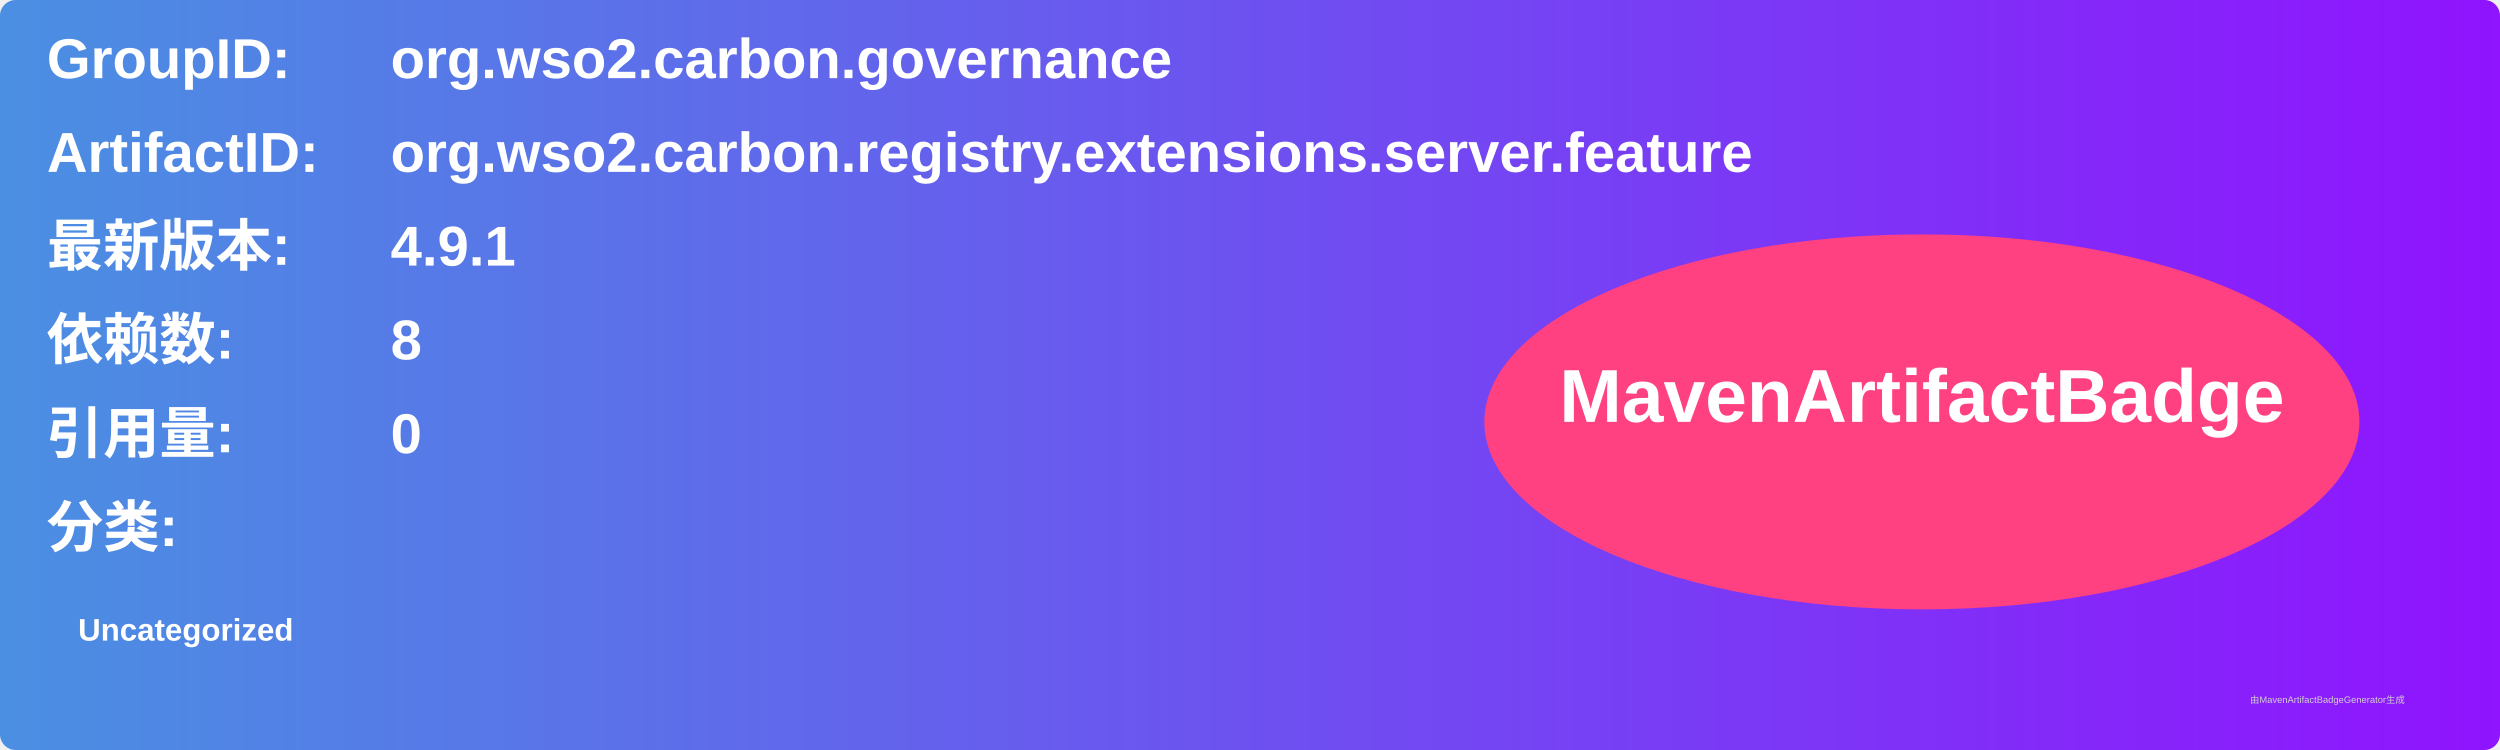
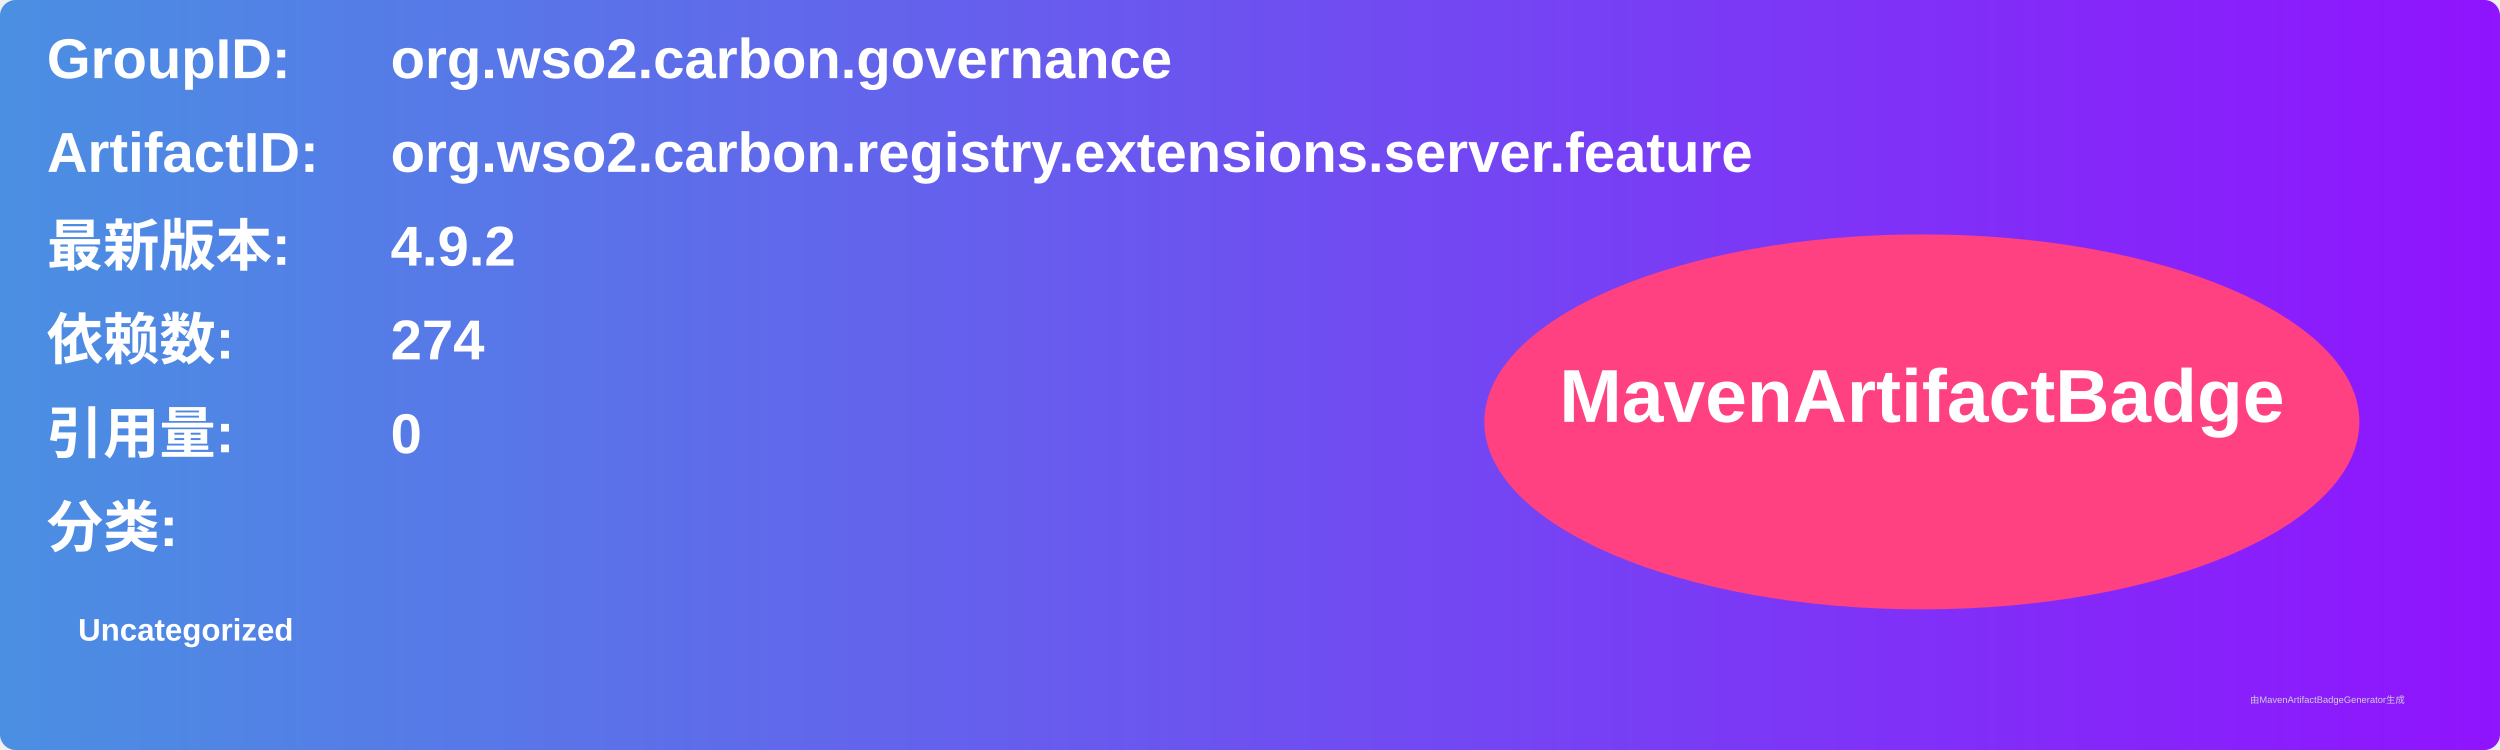
<svg xmlns="http://www.w3.org/2000/svg" width="800" height="240" viewBox="0 0 800 240">
  <linearGradient id="grad" x1="0%" y1="0%" x2="100%" y2="0%">
    <stop offset="0%" stop-color="#4a90e2" />
    <stop offset="100%" stop-color="#9013fe" />
  </linearGradient>
  <rect width="100%" height="100%" rx="5" ry="5" fill="url(#grad)" />
  <g transform="translate(15, 15)">
    <text x="0" y="10" font-family="Arial" font-size="18" fill="white" font-weight="bold" width="260">GroupID:</text>
    <text x="110" y="10" font-family="Arial" font-size="18" fill="white" font-weight="bold" width="460">org.wso2.carbon.governance</text>
    <text x="0" y="40" font-family="Arial" font-size="18" fill="white" font-weight="bold" width="260">ArtifactID:</text>
    <text x="110" y="40" font-family="Arial" font-size="18" fill="white" font-weight="bold" width="460">org.wso2.carbon.registry.extensions.server.feature</text>
    <text x="0" y="70" font-family="Arial" font-size="18" fill="white" font-weight="bold">最新版本:</text>
    <text x="110" y="70" font-family="Arial" font-size="18" fill="white" font-weight="bold">
-       <tspan font-weight="bold">4.9.1</tspan>
+       <tspan font-weight="bold">4.9.2</tspan>
    </text>
    <text x="0" y="100" font-family="Arial" font-size="18" fill="white" font-weight="bold">依赖数: </text>
    <text x="110" y="100" font-family="Arial" font-size="18" fill="white">
-       <tspan font-weight="bold">8</tspan>
+       <tspan font-weight="bold">274</tspan>
    </text>
    <text x="0" y="130" font-family="Arial" font-size="18" fill="white" font-weight="bold">引用量: </text>
    <text x="110" y="130" font-family="Arial" font-size="18" fill="white">
      <tspan font-weight="bold">0</tspan>
    </text>
    <text x="0" y="160" font-family="Arial" font-size="18" fill="white" font-weight="bold">分类:</text>
    <text x="10" y="190" font-family="Arial" font-size="10" fill="white">
      <tspan font-weight="bold">Uncategorized</tspan>
    </text>
    <ellipse cx="600" cy="120" rx="140" ry="60" fill="#ff4081" />
    <text x="600" y="120" text-anchor="middle" font-family="Arial" font-size="24" fill="white" font-weight="bold">MavenArtifactBadge</text>
  </g>
  <text x="720" y="225" font-family="Arial" font-size="3" fill="#d0d0d0">由MavenArtifactBadgeGenerator生成</text>
</svg>
